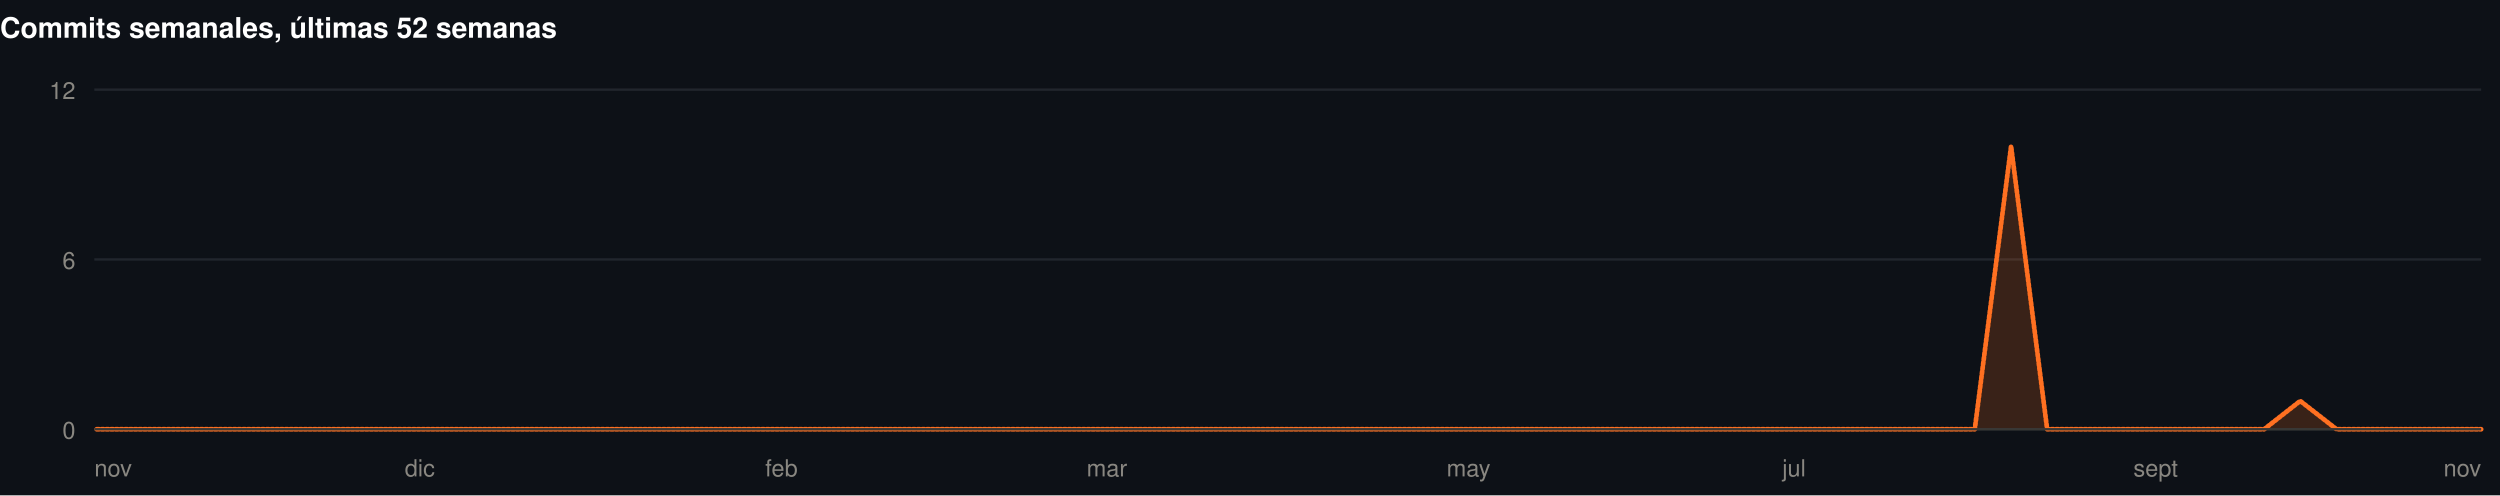
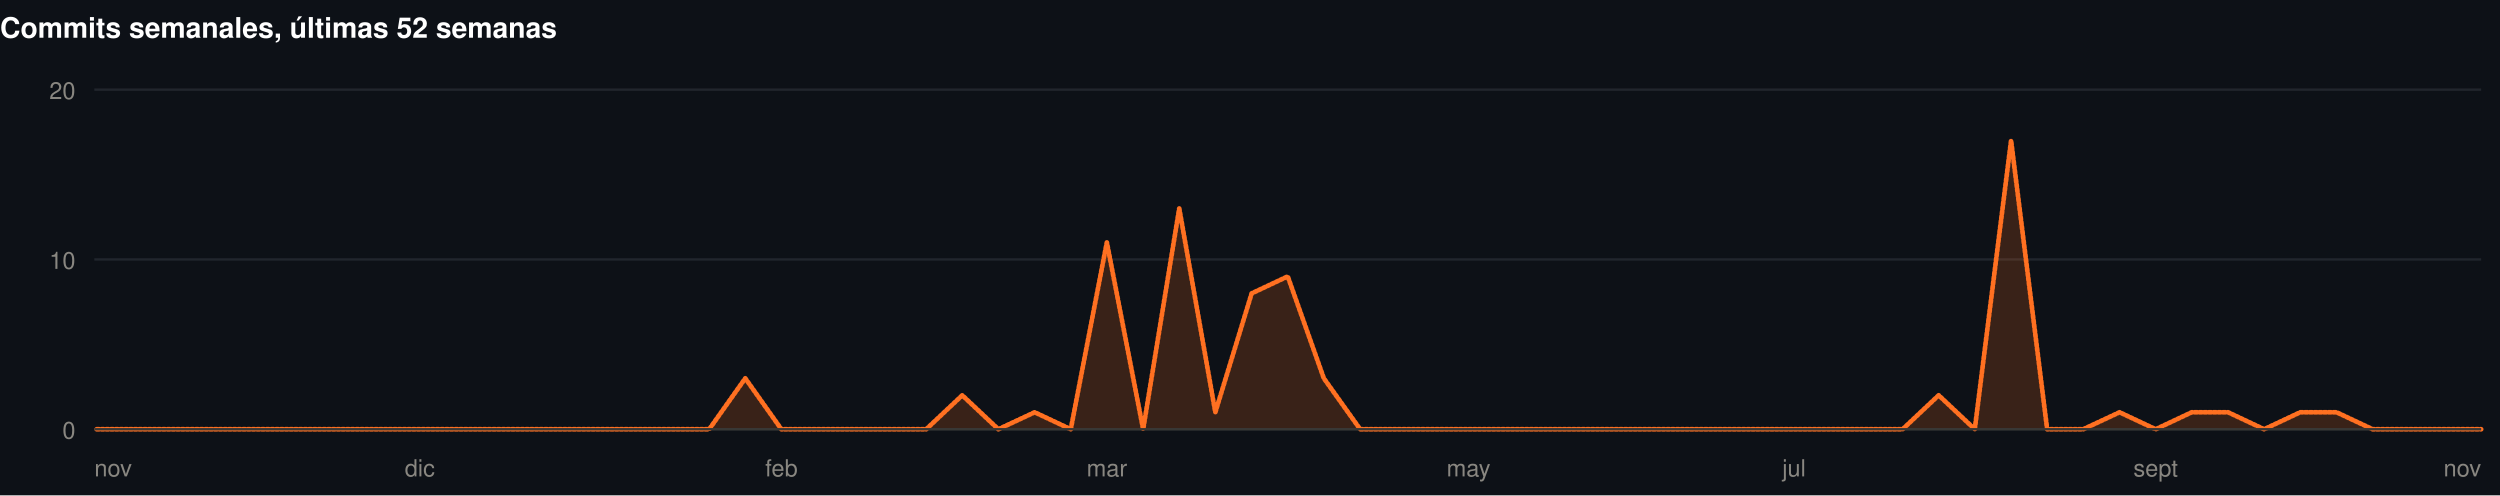
<svg xmlns="http://www.w3.org/2000/svg" width="1060" height="210" viewBox="0 0 1060 210" role="img">
  <rect width="1060" height="210" fill="#0d1117" />
  <style>
@keyframes grow{from{transform:scaleX(0)}}
@keyframes rise{from{opacity:0;transform:translateY(9px)}}
@keyframes fade{from{opacity:0}}
@keyframes draw{to{stroke-dashoffset:0}}
.bar{transform-box:fill-box;transform-origin:left center;animation:grow .9s cubic-bezier(.22,1,.36,1) var(--d,0s) both}
.rise{animation:rise .7s cubic-bezier(.22,1,.36,1) var(--d,0s) both}
.fade{animation:fade .8s ease-out var(--d,0s) both}
.draw{animation:draw 1.7s ease-out .1s both}
@media (prefers-reduced-motion:reduce){
.bar,.rise,.fade,.draw{animation:none;transform:none;opacity:1;stroke-dashoffset:0}
}
</style>
  <g>
    <text x="0" y="16" font-family="-apple-system,BlinkMacSystemFont,'Segoe UI',Helvetica,Arial,sans-serif" font-size="12" font-weight="700" fill="#ffffff" text-anchor="start">Commits semanales, últimas 52 semanas</text>
    <line x1="40" y1="182" x2="1052" y2="182" stroke="#21262d" stroke-width="1" />
    <text x="32" y="186" font-family="-apple-system,BlinkMacSystemFont,'Segoe UI',Helvetica,Arial,sans-serif" font-size="10" font-weight="400" fill="#898781" text-anchor="end">0</text>
    <line x1="40" y1="110" x2="1052" y2="110" stroke="#21262d" stroke-width="1" />
-     <text x="32" y="114" font-family="-apple-system,BlinkMacSystemFont,'Segoe UI',Helvetica,Arial,sans-serif" font-size="10" font-weight="400" fill="#898781" text-anchor="end">6</text>
+     <text x="32" y="114" font-family="-apple-system,BlinkMacSystemFont,'Segoe UI',Helvetica,Arial,sans-serif" font-size="10" font-weight="400" fill="#898781" text-anchor="end">10</text>
    <line x1="40" y1="38" x2="1052" y2="38" stroke="#21262d" stroke-width="1" />
-     <text x="32" y="42" font-family="-apple-system,BlinkMacSystemFont,'Segoe UI',Helvetica,Arial,sans-serif" font-size="10" font-weight="400" fill="#898781" text-anchor="end">12</text>
-     <path class="fade" style="--d:.5s" d="M40.0,182.0L55.3,182.0L70.7,182.0L86.0,182.0L101.3,182.0L116.7,182.0L132.0,182.0L147.3,182.0L162.7,182.0L178.0,182.0L193.3,182.0L208.7,182.0L224.0,182.0L239.3,182.0L254.7,182.0L270.0,182.0L285.3,182.0L300.7,182.0L316.0,182.0L331.3,182.0L346.7,182.0L362.0,182.0L377.3,182.0L392.7,182.0L408.0,182.0L423.3,182.0L438.7,182.0L454.0,182.0L469.3,182.0L484.7,182.0L500.0,182.0L515.3,182.0L530.7,182.0L546.0,182.0L561.3,182.0L576.7,182.0L592.0,182.0L607.3,182.0L622.7,182.0L638.0,182.0L653.3,182.0L668.7,182.0L684.0,182.0L699.3,182.0L714.7,182.0L730.0,182.0L745.3,182.0L760.7,182.0L776.0,182.0L791.3,182.0L806.7,182.0L822.0,182.0L837.3,182.0L852.7,62.0L868.0,182.0L883.3,182.0L898.7,182.0L914.0,182.0L929.3,182.0L944.7,182.0L960.0,182.0L975.3,170.0L990.7,182.0L1006.0,182.0L1021.3,182.0L1036.7,182.0L1052.0,182.0L1052.0,182L40.0,182Z" fill="rgba(255,112,33,0.18)" />
-     <path class="draw" pathLength="1" stroke-dasharray="1" stroke-dashoffset="1" d="M40.0,182.0L55.3,182.0L70.7,182.0L86.0,182.0L101.3,182.0L116.7,182.0L132.0,182.0L147.3,182.0L162.7,182.0L178.0,182.0L193.3,182.0L208.7,182.0L224.0,182.0L239.3,182.0L254.7,182.0L270.0,182.0L285.3,182.0L300.7,182.0L316.0,182.0L331.3,182.0L346.7,182.0L362.0,182.0L377.3,182.0L392.7,182.0L408.0,182.0L423.3,182.0L438.7,182.0L454.0,182.0L469.3,182.0L484.7,182.0L500.0,182.0L515.3,182.0L530.7,182.0L546.0,182.0L561.3,182.0L576.7,182.0L592.0,182.0L607.3,182.0L622.7,182.0L638.0,182.0L653.3,182.0L668.7,182.0L684.0,182.0L699.3,182.0L714.7,182.0L730.0,182.0L745.3,182.0L760.7,182.0L776.0,182.0L791.3,182.0L806.7,182.0L822.0,182.0L837.3,182.0L852.7,62.0L868.0,182.0L883.3,182.0L898.7,182.0L914.0,182.0L929.3,182.0L944.7,182.0L960.0,182.0L975.3,170.0L990.7,182.0L1006.0,182.0L1021.3,182.0L1036.7,182.0L1052.0,182.0" fill="none" stroke="#FF7021" stroke-width="2" stroke-linejoin="round" stroke-linecap="round" />
+     <text x="32" y="42" font-family="-apple-system,BlinkMacSystemFont,'Segoe UI',Helvetica,Arial,sans-serif" font-size="10" font-weight="400" fill="#898781" text-anchor="end">20</text>
+     <path class="fade" style="--d:.5s" d="M40.0,182.0L55.3,182.0L70.7,182.0L86.0,182.0L101.3,182.0L116.7,182.0L132.0,182.0L147.3,182.0L162.7,182.0L178.0,182.0L193.3,182.0L208.7,182.0L224.0,182.0L239.3,182.0L254.7,182.0L270.0,182.0L285.3,182.0L300.7,182.0L316.0,160.4L331.3,182.0L346.7,182.0L362.0,182.0L377.3,182.0L392.7,182.0L408.0,167.6L423.3,182.0L438.7,174.8L454.0,182.0L469.3,102.8L484.7,182.0L500.0,88.4L515.3,174.8L530.7,124.4L546.0,117.2L561.3,160.4L576.7,182.0L592.0,182.0L607.3,182.0L622.7,182.0L638.0,182.0L653.3,182.0L668.7,182.0L684.0,182.0L699.3,182.0L714.7,182.0L730.0,182.0L745.3,182.0L760.7,182.0L776.0,182.0L791.3,182.0L806.7,182.0L822.0,167.6L837.3,182.0L852.7,59.6L868.0,182.0L883.3,182.0L898.7,174.8L914.0,182.0L929.3,174.8L944.7,174.8L960.0,182.0L975.3,174.8L990.7,174.8L1006.0,182.0L1021.3,182.0L1036.7,182.0L1052.0,182.0L1052.0,182L40.0,182Z" fill="rgba(255,112,33,0.18)" />
+     <path class="draw" pathLength="1" stroke-dasharray="1" stroke-dashoffset="1" d="M40.0,182.0L55.3,182.0L70.7,182.0L86.0,182.0L101.3,182.0L116.7,182.0L132.0,182.0L147.3,182.0L162.7,182.0L178.0,182.0L193.3,182.0L208.7,182.0L224.0,182.0L239.3,182.0L254.7,182.0L270.0,182.0L285.3,182.0L300.7,182.0L316.0,160.4L331.3,182.0L346.7,182.0L362.0,182.0L377.3,182.0L392.7,182.0L408.0,167.6L423.3,182.0L438.7,174.8L454.0,182.0L469.3,102.8L484.7,182.0L500.0,88.4L515.3,174.8L530.7,124.4L546.0,117.2L561.3,160.4L576.7,182.0L592.0,182.0L607.3,182.0L622.7,182.0L638.0,182.0L653.3,182.0L668.7,182.0L684.0,182.0L699.3,182.0L714.7,182.0L730.0,182.0L745.3,182.0L760.7,182.0L776.0,182.0L791.3,182.0L806.7,182.0L822.0,167.6L837.3,182.0L852.7,59.6L868.0,182.0L883.3,182.0L898.7,174.8L914.0,182.0L929.3,174.8L944.7,174.8L960.0,182.0L975.3,174.8L990.7,174.8L1006.0,182.0L1021.3,182.0L1036.7,182.0L1052.0,182.0" fill="none" stroke="#FF7021" stroke-width="2" stroke-linejoin="round" stroke-linecap="round" />
    <line x1="40" y1="182" x2="1052" y2="182" stroke="#383835" stroke-width="1" />
    <text x="40" y="202" font-family="-apple-system,BlinkMacSystemFont,'Segoe UI',Helvetica,Arial,sans-serif" font-size="10" font-weight="400" fill="#898781" text-anchor="start">nov</text>
    <text x="178" y="202" font-family="-apple-system,BlinkMacSystemFont,'Segoe UI',Helvetica,Arial,sans-serif" font-size="10" font-weight="400" fill="#898781" text-anchor="middle">dic</text>
    <text x="331.333" y="202" font-family="-apple-system,BlinkMacSystemFont,'Segoe UI',Helvetica,Arial,sans-serif" font-size="10" font-weight="400" fill="#898781" text-anchor="middle">feb</text>
    <text x="469.333" y="202" font-family="-apple-system,BlinkMacSystemFont,'Segoe UI',Helvetica,Arial,sans-serif" font-size="10" font-weight="400" fill="#898781" text-anchor="middle">mar</text>
    <text x="622.667" y="202" font-family="-apple-system,BlinkMacSystemFont,'Segoe UI',Helvetica,Arial,sans-serif" font-size="10" font-weight="400" fill="#898781" text-anchor="middle">may</text>
    <text x="760.667" y="202" font-family="-apple-system,BlinkMacSystemFont,'Segoe UI',Helvetica,Arial,sans-serif" font-size="10" font-weight="400" fill="#898781" text-anchor="middle">jul</text>
    <text x="914" y="202" font-family="-apple-system,BlinkMacSystemFont,'Segoe UI',Helvetica,Arial,sans-serif" font-size="10" font-weight="400" fill="#898781" text-anchor="middle">sept</text>
    <text x="1052" y="202" font-family="-apple-system,BlinkMacSystemFont,'Segoe UI',Helvetica,Arial,sans-serif" font-size="10" font-weight="400" fill="#898781" text-anchor="end">nov</text>
  </g>
</svg>
